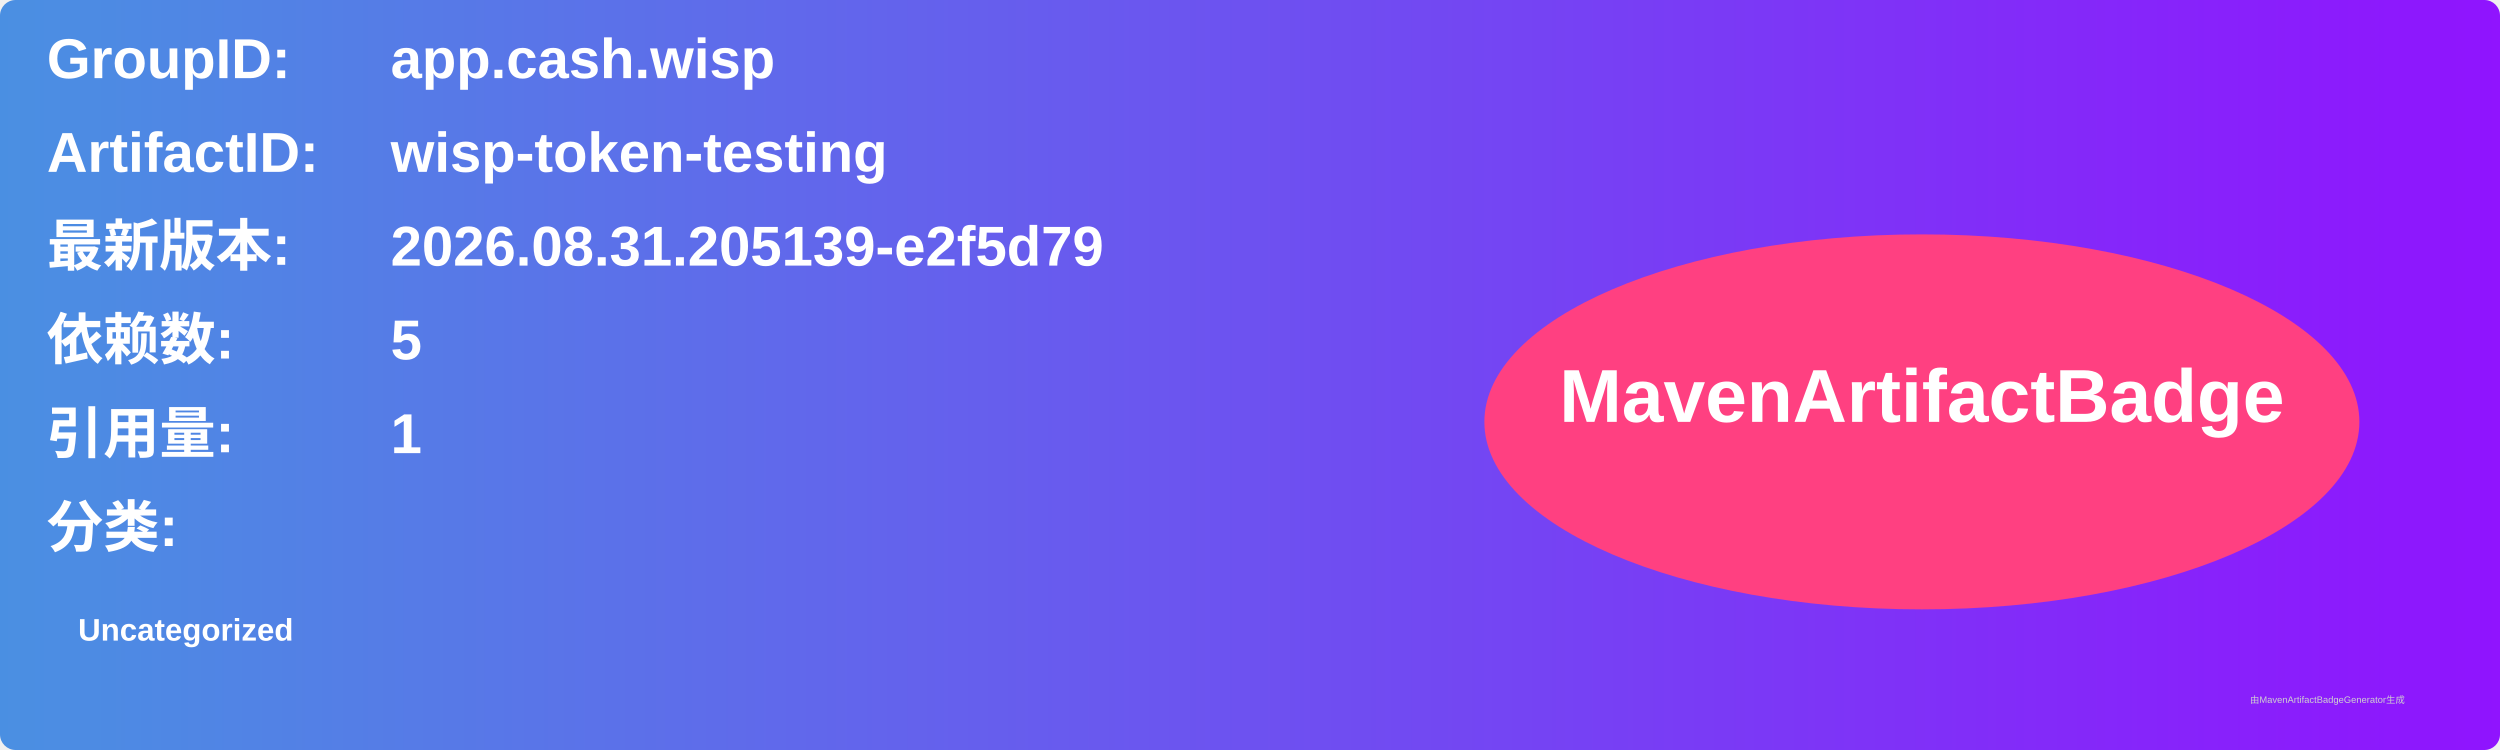
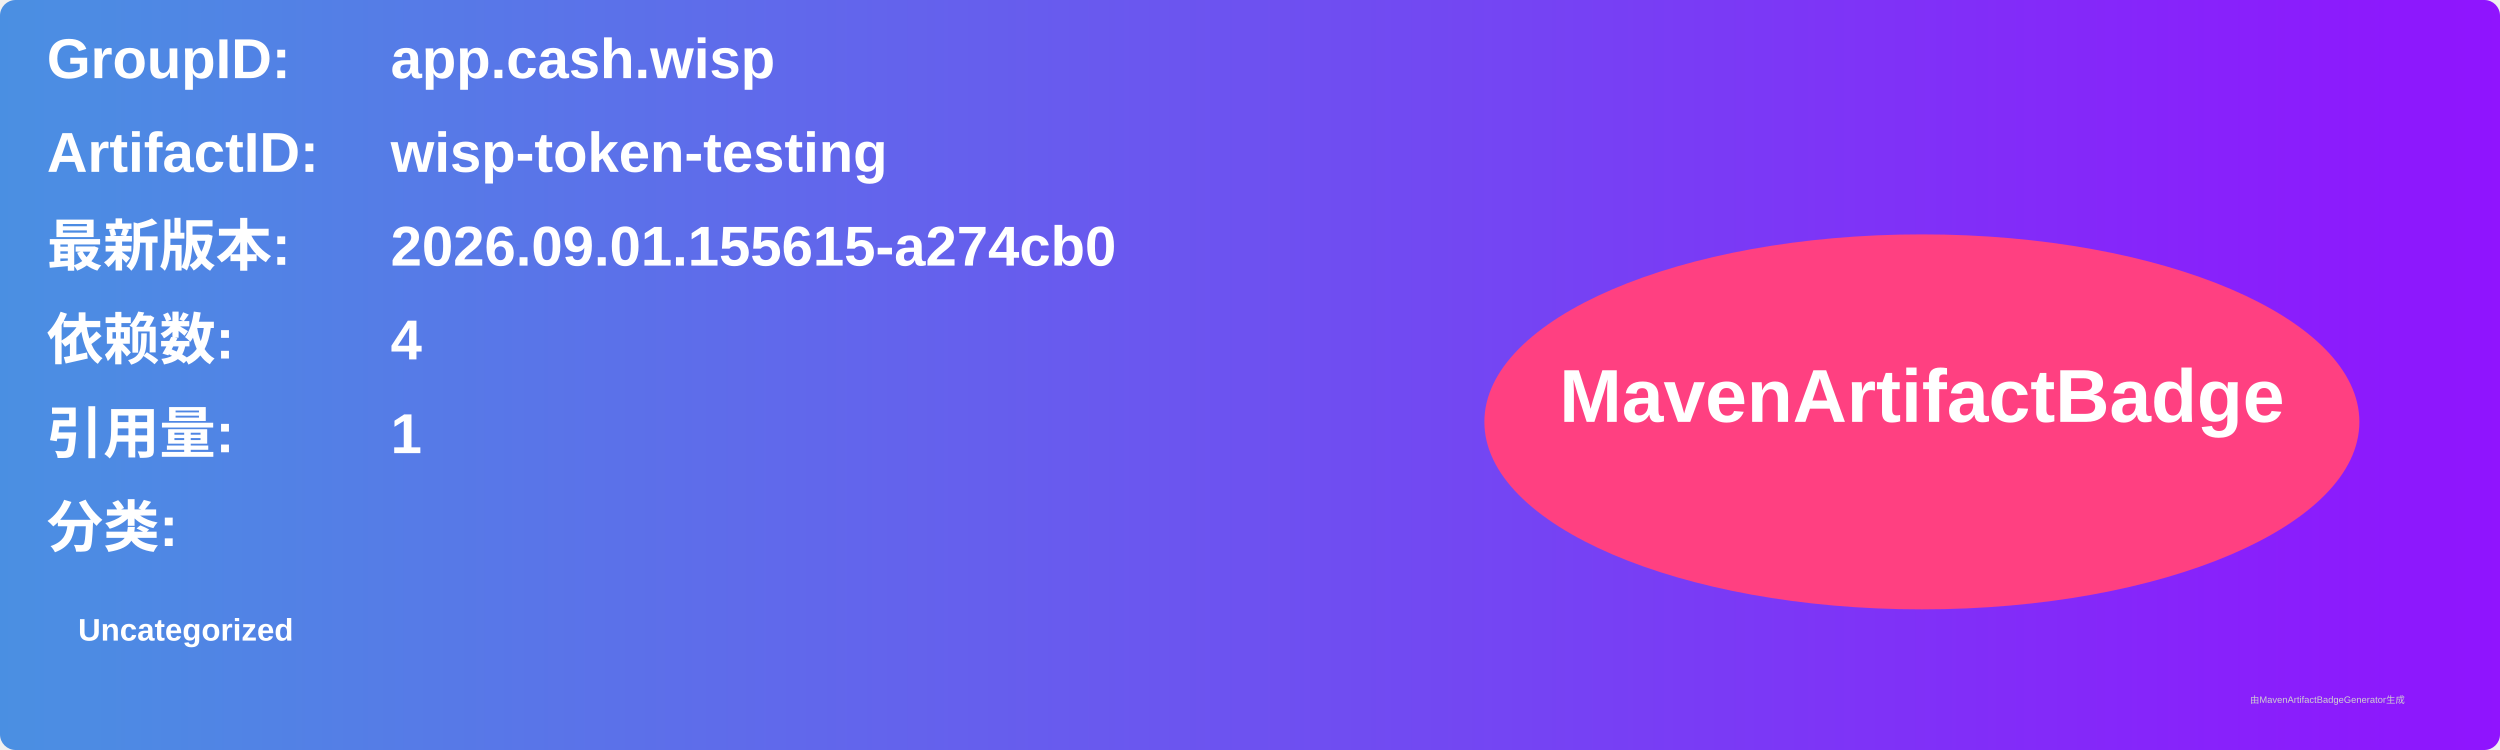
<svg xmlns="http://www.w3.org/2000/svg" width="800" height="240" viewBox="0 0 800 240">
  <linearGradient id="grad" x1="0%" y1="0%" x2="100%" y2="0%">
    <stop offset="0%" stop-color="#4a90e2" />
    <stop offset="100%" stop-color="#9013fe" />
  </linearGradient>
  <rect width="100%" height="100%" rx="5" ry="5" fill="url(#grad)" />
  <g transform="translate(15, 15)">
    <text x="0" y="10" font-family="Arial" font-size="18" fill="white" font-weight="bold" width="260">GroupID:</text>
    <text x="110" y="10" font-family="Arial" font-size="18" fill="white" font-weight="bold" width="460">app.cash.wisp</text>
    <text x="0" y="40" font-family="Arial" font-size="18" fill="white" font-weight="bold" width="260">ArtifactID:</text>
    <text x="110" y="40" font-family="Arial" font-size="18" fill="white" font-weight="bold" width="460">wisp-token-testing</text>
    <text x="0" y="70" font-family="Arial" font-size="18" fill="white" font-weight="bold">最新版本:</text>
    <text x="110" y="70" font-family="Arial" font-size="18" fill="white" font-weight="bold">
-       <tspan font-weight="bold">2026.08.31.205139-e2f5d79</tspan>
+       <tspan font-weight="bold">2026.09.01.155615-a274cb0</tspan>
    </text>
    <text x="0" y="100" font-family="Arial" font-size="18" fill="white" font-weight="bold">依赖数: </text>
    <text x="110" y="100" font-family="Arial" font-size="18" fill="white">
-       <tspan font-weight="bold">5</tspan>
+       <tspan font-weight="bold">4</tspan>
    </text>
    <text x="0" y="130" font-family="Arial" font-size="18" fill="white" font-weight="bold">引用量: </text>
    <text x="110" y="130" font-family="Arial" font-size="18" fill="white">
      <tspan font-weight="bold">1</tspan>
    </text>
    <text x="0" y="160" font-family="Arial" font-size="18" fill="white" font-weight="bold">分类:</text>
    <text x="10" y="190" font-family="Arial" font-size="10" fill="white">
      <tspan font-weight="bold">Uncategorized</tspan>
    </text>
    <ellipse cx="600" cy="120" rx="140" ry="60" fill="#ff4081" />
    <text x="600" y="120" text-anchor="middle" font-family="Arial" font-size="24" fill="white" font-weight="bold">MavenArtifactBadge</text>
  </g>
  <text x="720" y="225" font-family="Arial" font-size="3" fill="#d0d0d0">由MavenArtifactBadgeGenerator生成</text>
</svg>
